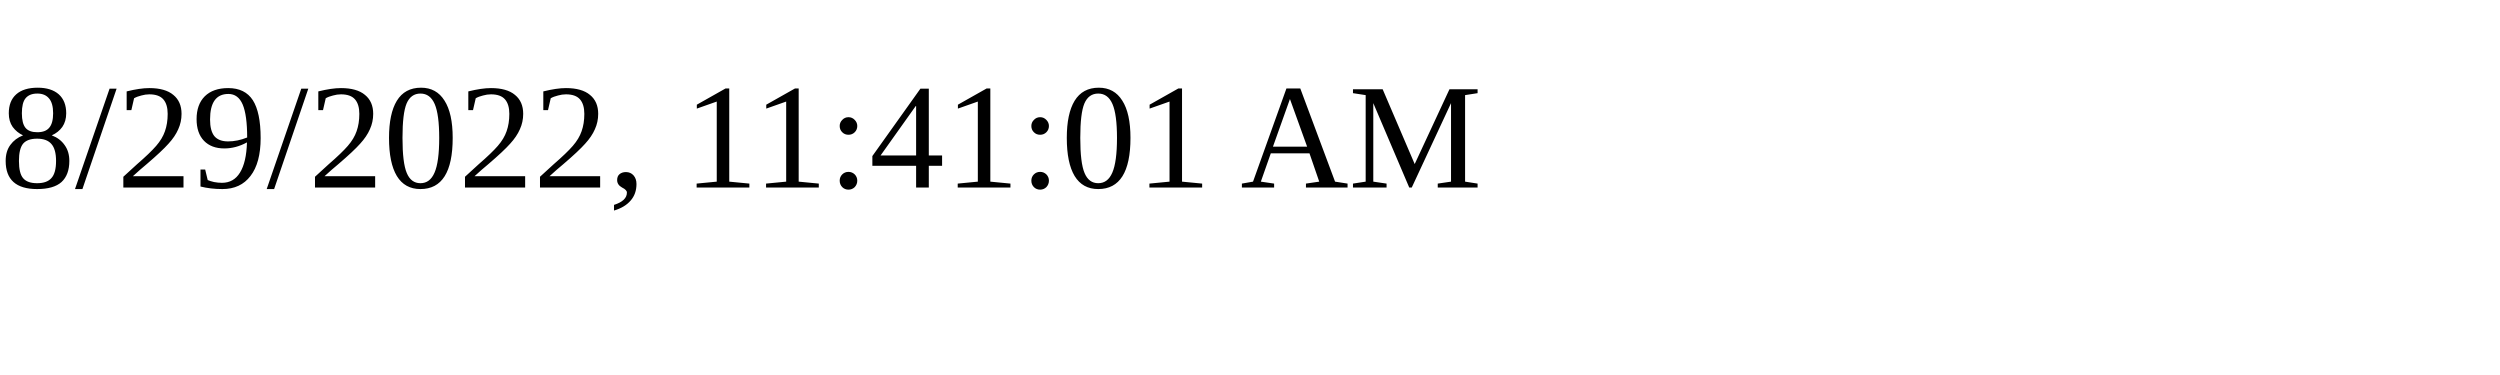
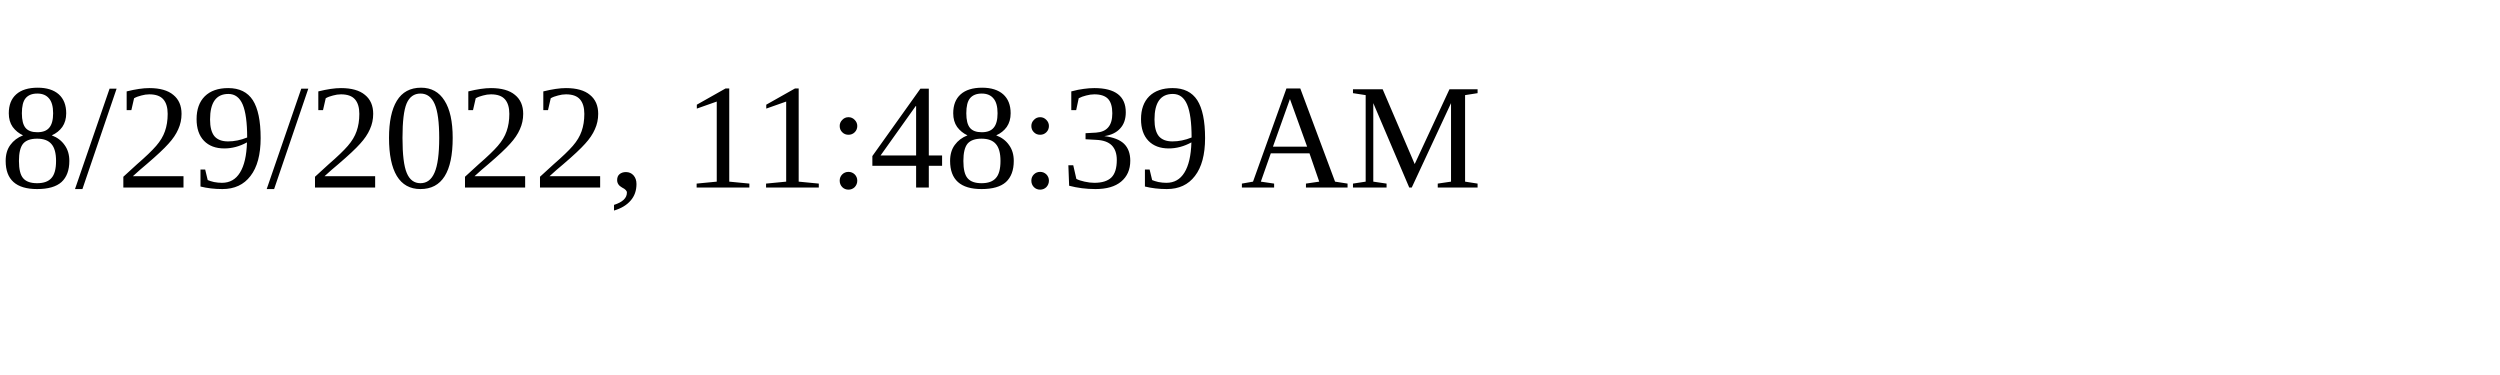
<svg xmlns="http://www.w3.org/2000/svg" height="30" width="200">
-   <text x="0" y="15">8/29/2022, 11:41:01 AM</text>
+   <text x="0" y="15">8/29/2022, 11:48:39 AM</text>
</svg>
